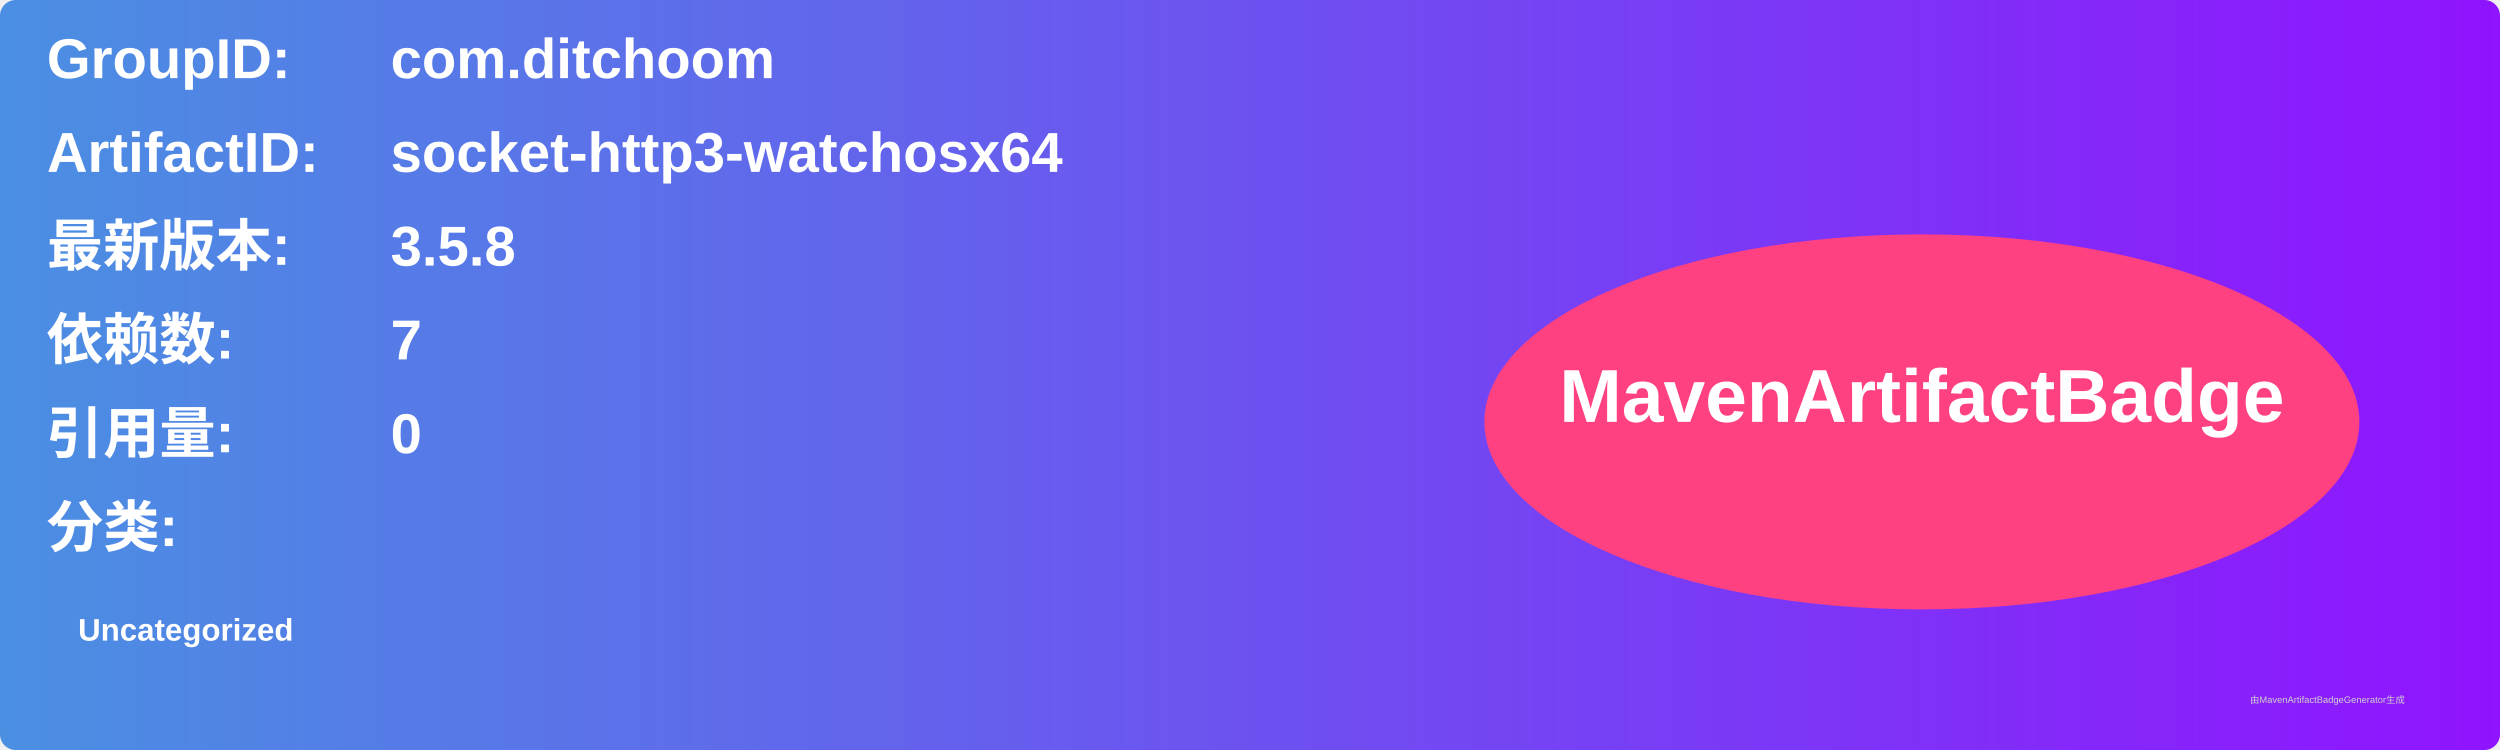
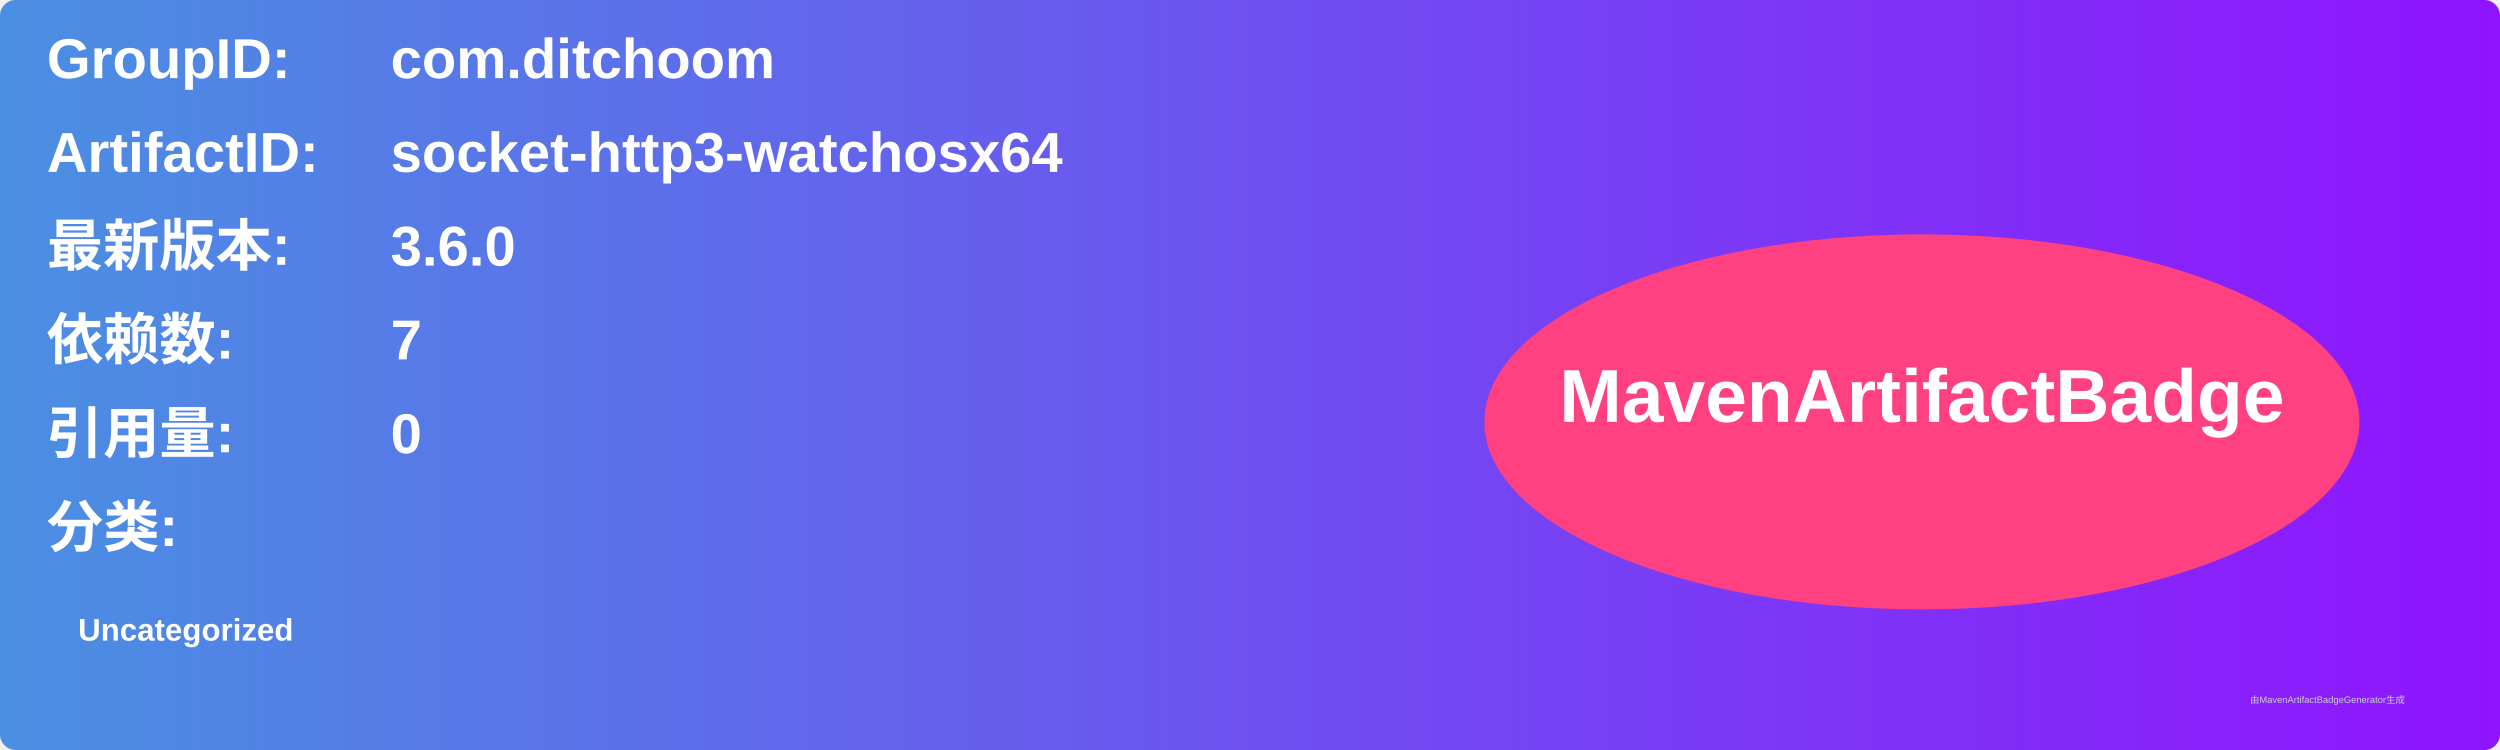
<svg xmlns="http://www.w3.org/2000/svg" width="800" height="240" viewBox="0 0 800 240">
  <linearGradient id="grad" x1="0%" y1="0%" x2="100%" y2="0%">
    <stop offset="0%" stop-color="#4a90e2" />
    <stop offset="100%" stop-color="#9013fe" />
  </linearGradient>
  <rect width="100%" height="100%" rx="5" ry="5" fill="url(#grad)" />
  <g transform="translate(15, 15)">
    <text x="0" y="10" font-family="Arial" font-size="18" fill="white" font-weight="bold" width="260">GroupID:</text>
    <text x="110" y="10" font-family="Arial" font-size="18" fill="white" font-weight="bold" width="460">com.ditchoom</text>
    <text x="0" y="40" font-family="Arial" font-size="18" fill="white" font-weight="bold" width="260">ArtifactID:</text>
    <text x="110" y="40" font-family="Arial" font-size="18" fill="white" font-weight="bold" width="460">socket-http3-watchosx64</text>
    <text x="0" y="70" font-family="Arial" font-size="18" fill="white" font-weight="bold">最新版本:</text>
    <text x="110" y="70" font-family="Arial" font-size="18" fill="white" font-weight="bold">
-       <tspan font-weight="bold">3.5.8</tspan>
+       <tspan font-weight="bold">3.6.0</tspan>
    </text>
    <text x="0" y="100" font-family="Arial" font-size="18" fill="white" font-weight="bold">依赖数: </text>
    <text x="110" y="100" font-family="Arial" font-size="18" fill="white">
      <tspan font-weight="bold">7</tspan>
    </text>
    <text x="0" y="130" font-family="Arial" font-size="18" fill="white" font-weight="bold">引用量: </text>
    <text x="110" y="130" font-family="Arial" font-size="18" fill="white">
      <tspan font-weight="bold">0</tspan>
    </text>
    <text x="0" y="160" font-family="Arial" font-size="18" fill="white" font-weight="bold">分类:</text>
    <text x="10" y="190" font-family="Arial" font-size="10" fill="white">
      <tspan font-weight="bold">Uncategorized</tspan>
    </text>
    <ellipse cx="600" cy="120" rx="140" ry="60" fill="#ff4081" />
    <text x="600" y="120" text-anchor="middle" font-family="Arial" font-size="24" fill="white" font-weight="bold">MavenArtifactBadge</text>
  </g>
  <text x="720" y="225" font-family="Arial" font-size="3" fill="#d0d0d0">由MavenArtifactBadgeGenerator生成</text>
</svg>
